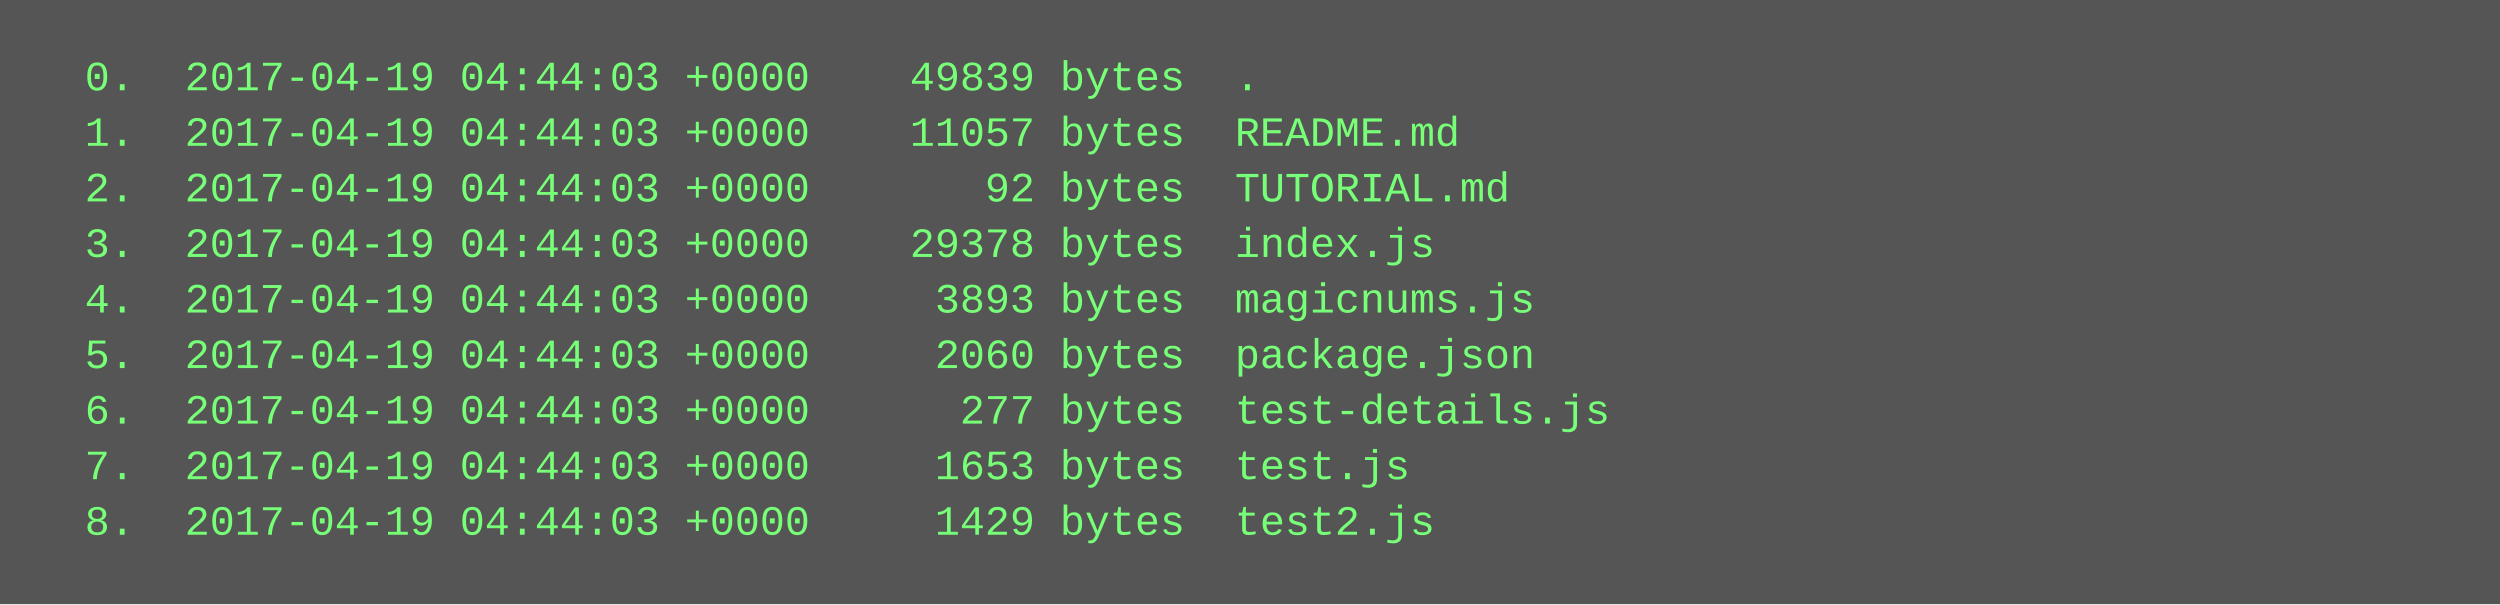
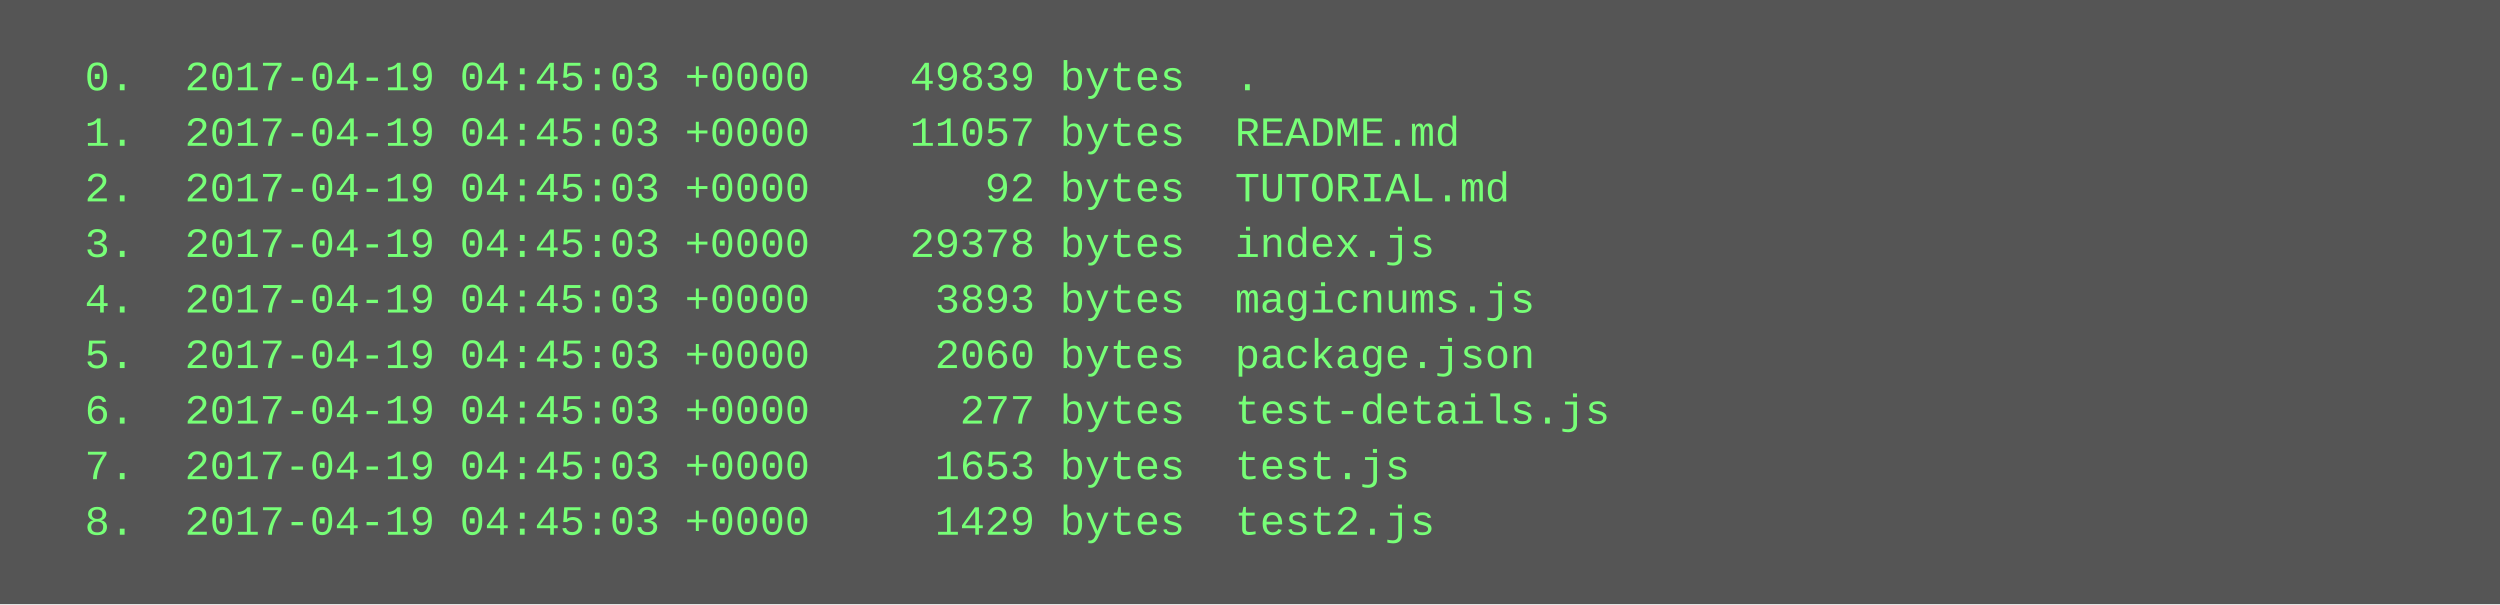
<svg xmlns="http://www.w3.org/2000/svg" height="174" width="720">
  <rect height="174" fill="#555" width="720" />
  <text fill="#7f7" font-family="Courier New" font-size="12" xml:space="preserve">
-     <tspan x="10" y="26">  0.  2017-04-19 04:44:03 +0000    49839 bytes  .</tspan>
-     <tspan x="10" y="42">  1.  2017-04-19 04:44:03 +0000    11057 bytes  README.md</tspan>
-     <tspan x="10" y="58">  2.  2017-04-19 04:44:03 +0000       92 bytes  TUTORIAL.md</tspan>
-     <tspan x="10" y="74">  3.  2017-04-19 04:44:03 +0000    29378 bytes  index.js</tspan>
-     <tspan x="10" y="90">  4.  2017-04-19 04:44:03 +0000     3893 bytes  magicnums.js</tspan>
-     <tspan x="10" y="106">  5.  2017-04-19 04:44:03 +0000     2060 bytes  package.json</tspan>
-     <tspan x="10" y="122">  6.  2017-04-19 04:44:03 +0000      277 bytes  test-details.js</tspan>
-     <tspan x="10" y="138">  7.  2017-04-19 04:44:03 +0000     1653 bytes  test.js</tspan>
-     <tspan x="10" y="154">  8.  2017-04-19 04:44:03 +0000     1429 bytes  test2.js</tspan>
+     <tspan x="10" y="26">  0.  2017-04-19 04:45:03 +0000    49839 bytes  .</tspan>
+     <tspan x="10" y="42">  1.  2017-04-19 04:45:03 +0000    11057 bytes  README.md</tspan>
+     <tspan x="10" y="58">  2.  2017-04-19 04:45:03 +0000       92 bytes  TUTORIAL.md</tspan>
+     <tspan x="10" y="74">  3.  2017-04-19 04:45:03 +0000    29378 bytes  index.js</tspan>
+     <tspan x="10" y="90">  4.  2017-04-19 04:45:03 +0000     3893 bytes  magicnums.js</tspan>
+     <tspan x="10" y="106">  5.  2017-04-19 04:45:03 +0000     2060 bytes  package.json</tspan>
+     <tspan x="10" y="122">  6.  2017-04-19 04:45:03 +0000      277 bytes  test-details.js</tspan>
+     <tspan x="10" y="138">  7.  2017-04-19 04:45:03 +0000     1653 bytes  test.js</tspan>
+     <tspan x="10" y="154">  8.  2017-04-19 04:45:03 +0000     1429 bytes  test2.js</tspan>
  </text>
</svg>
